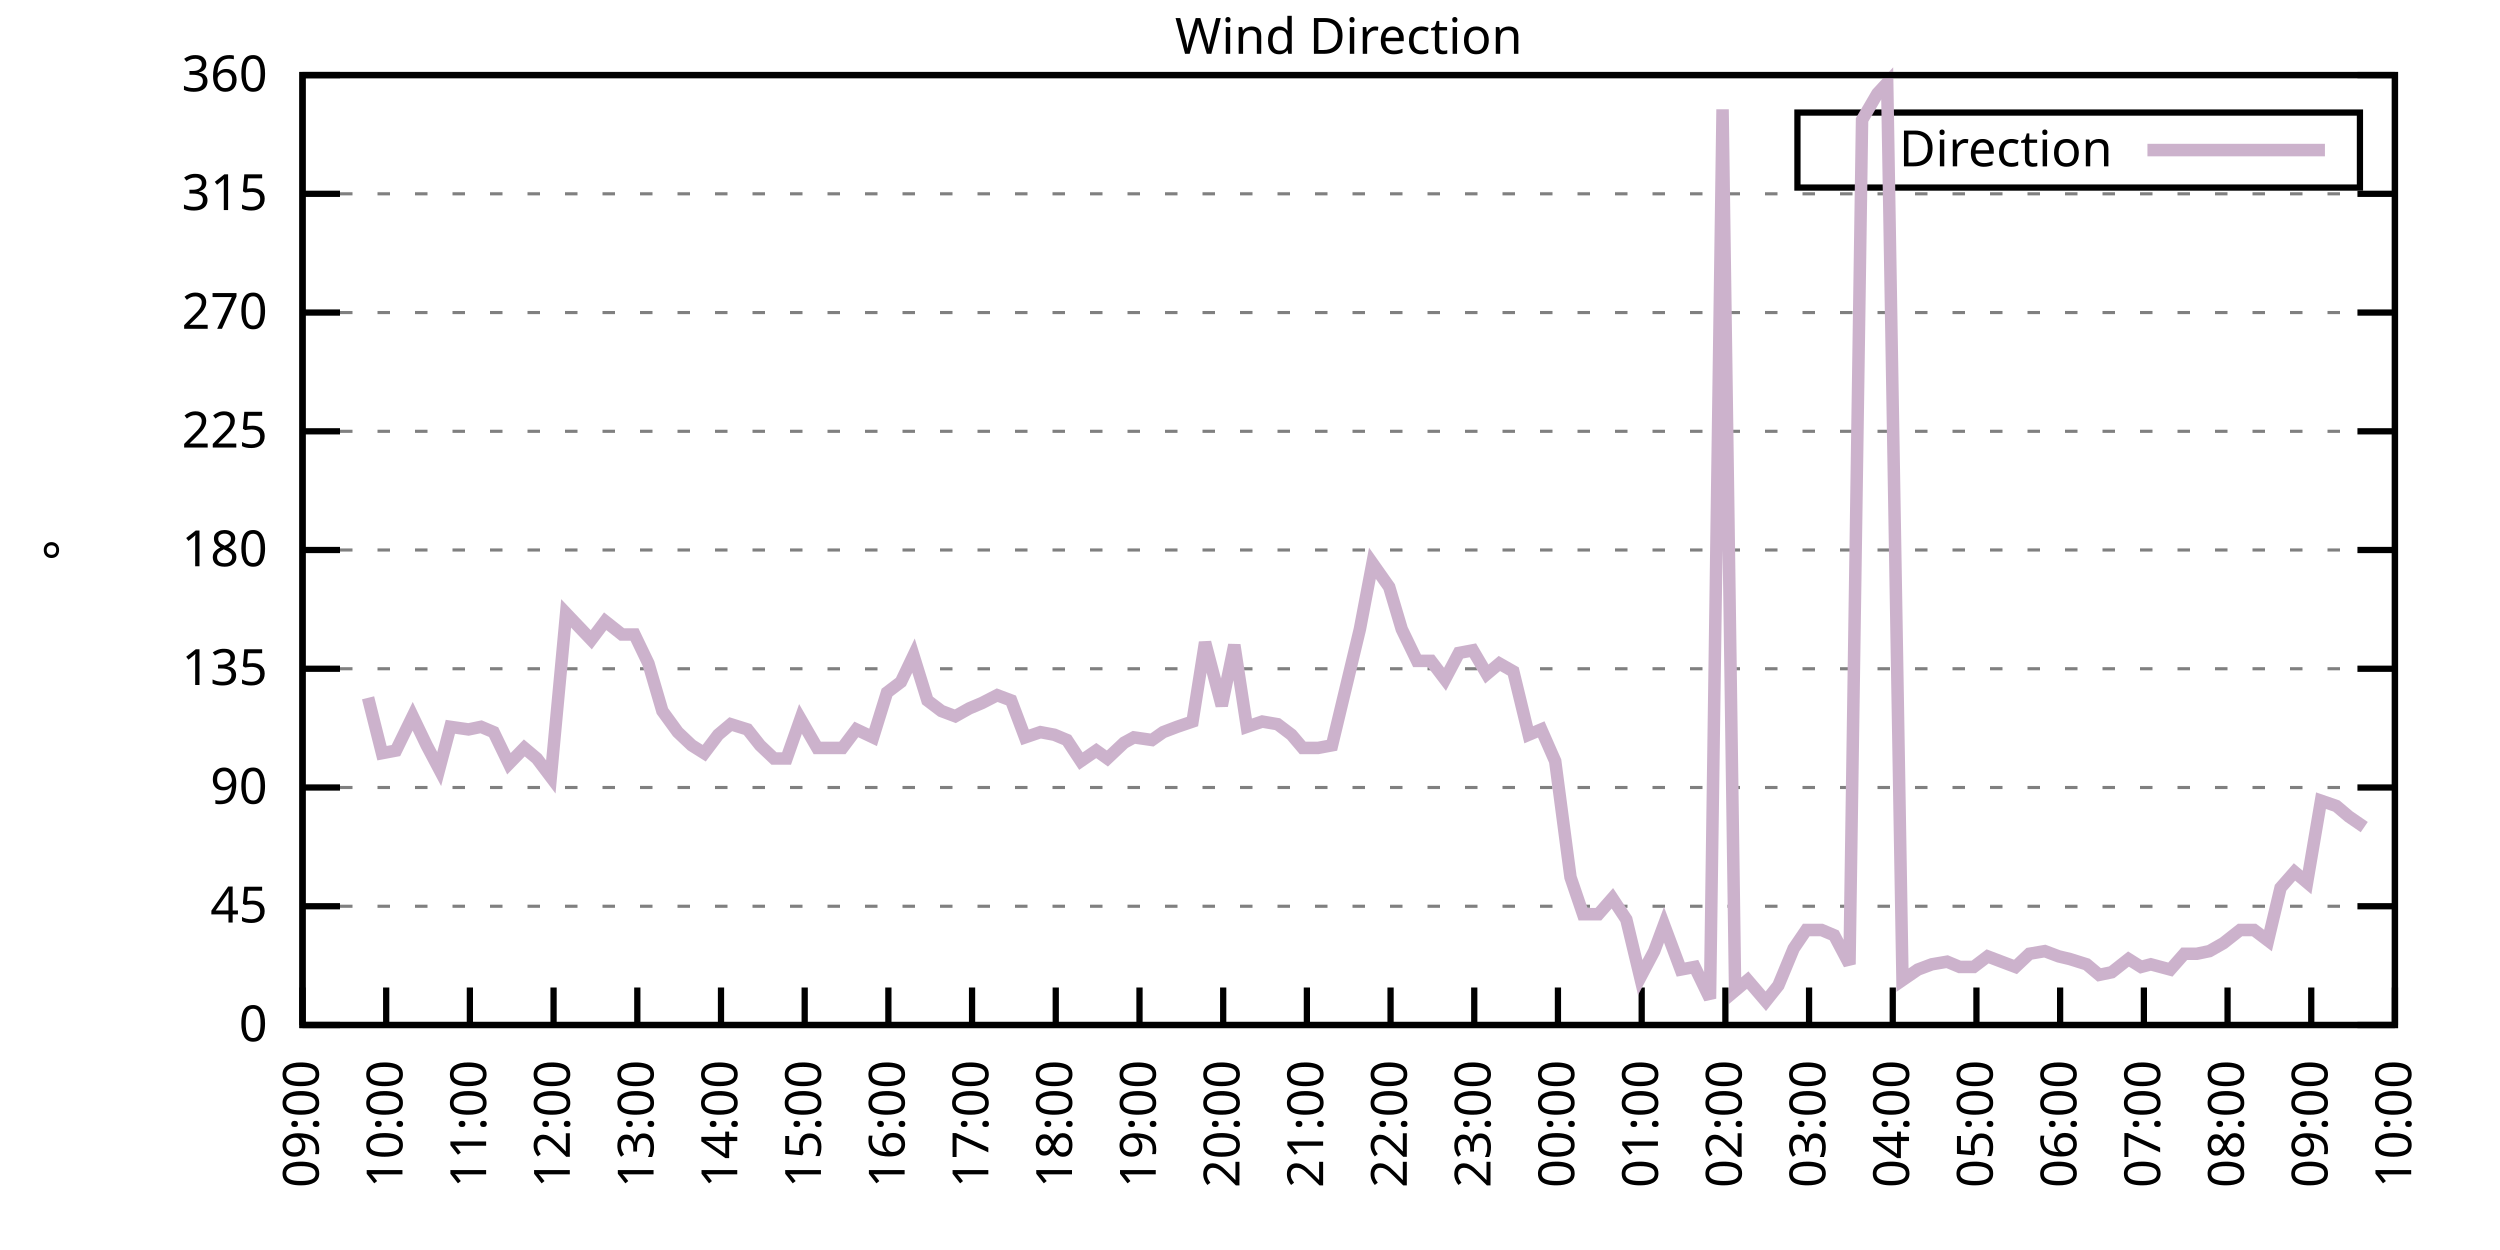
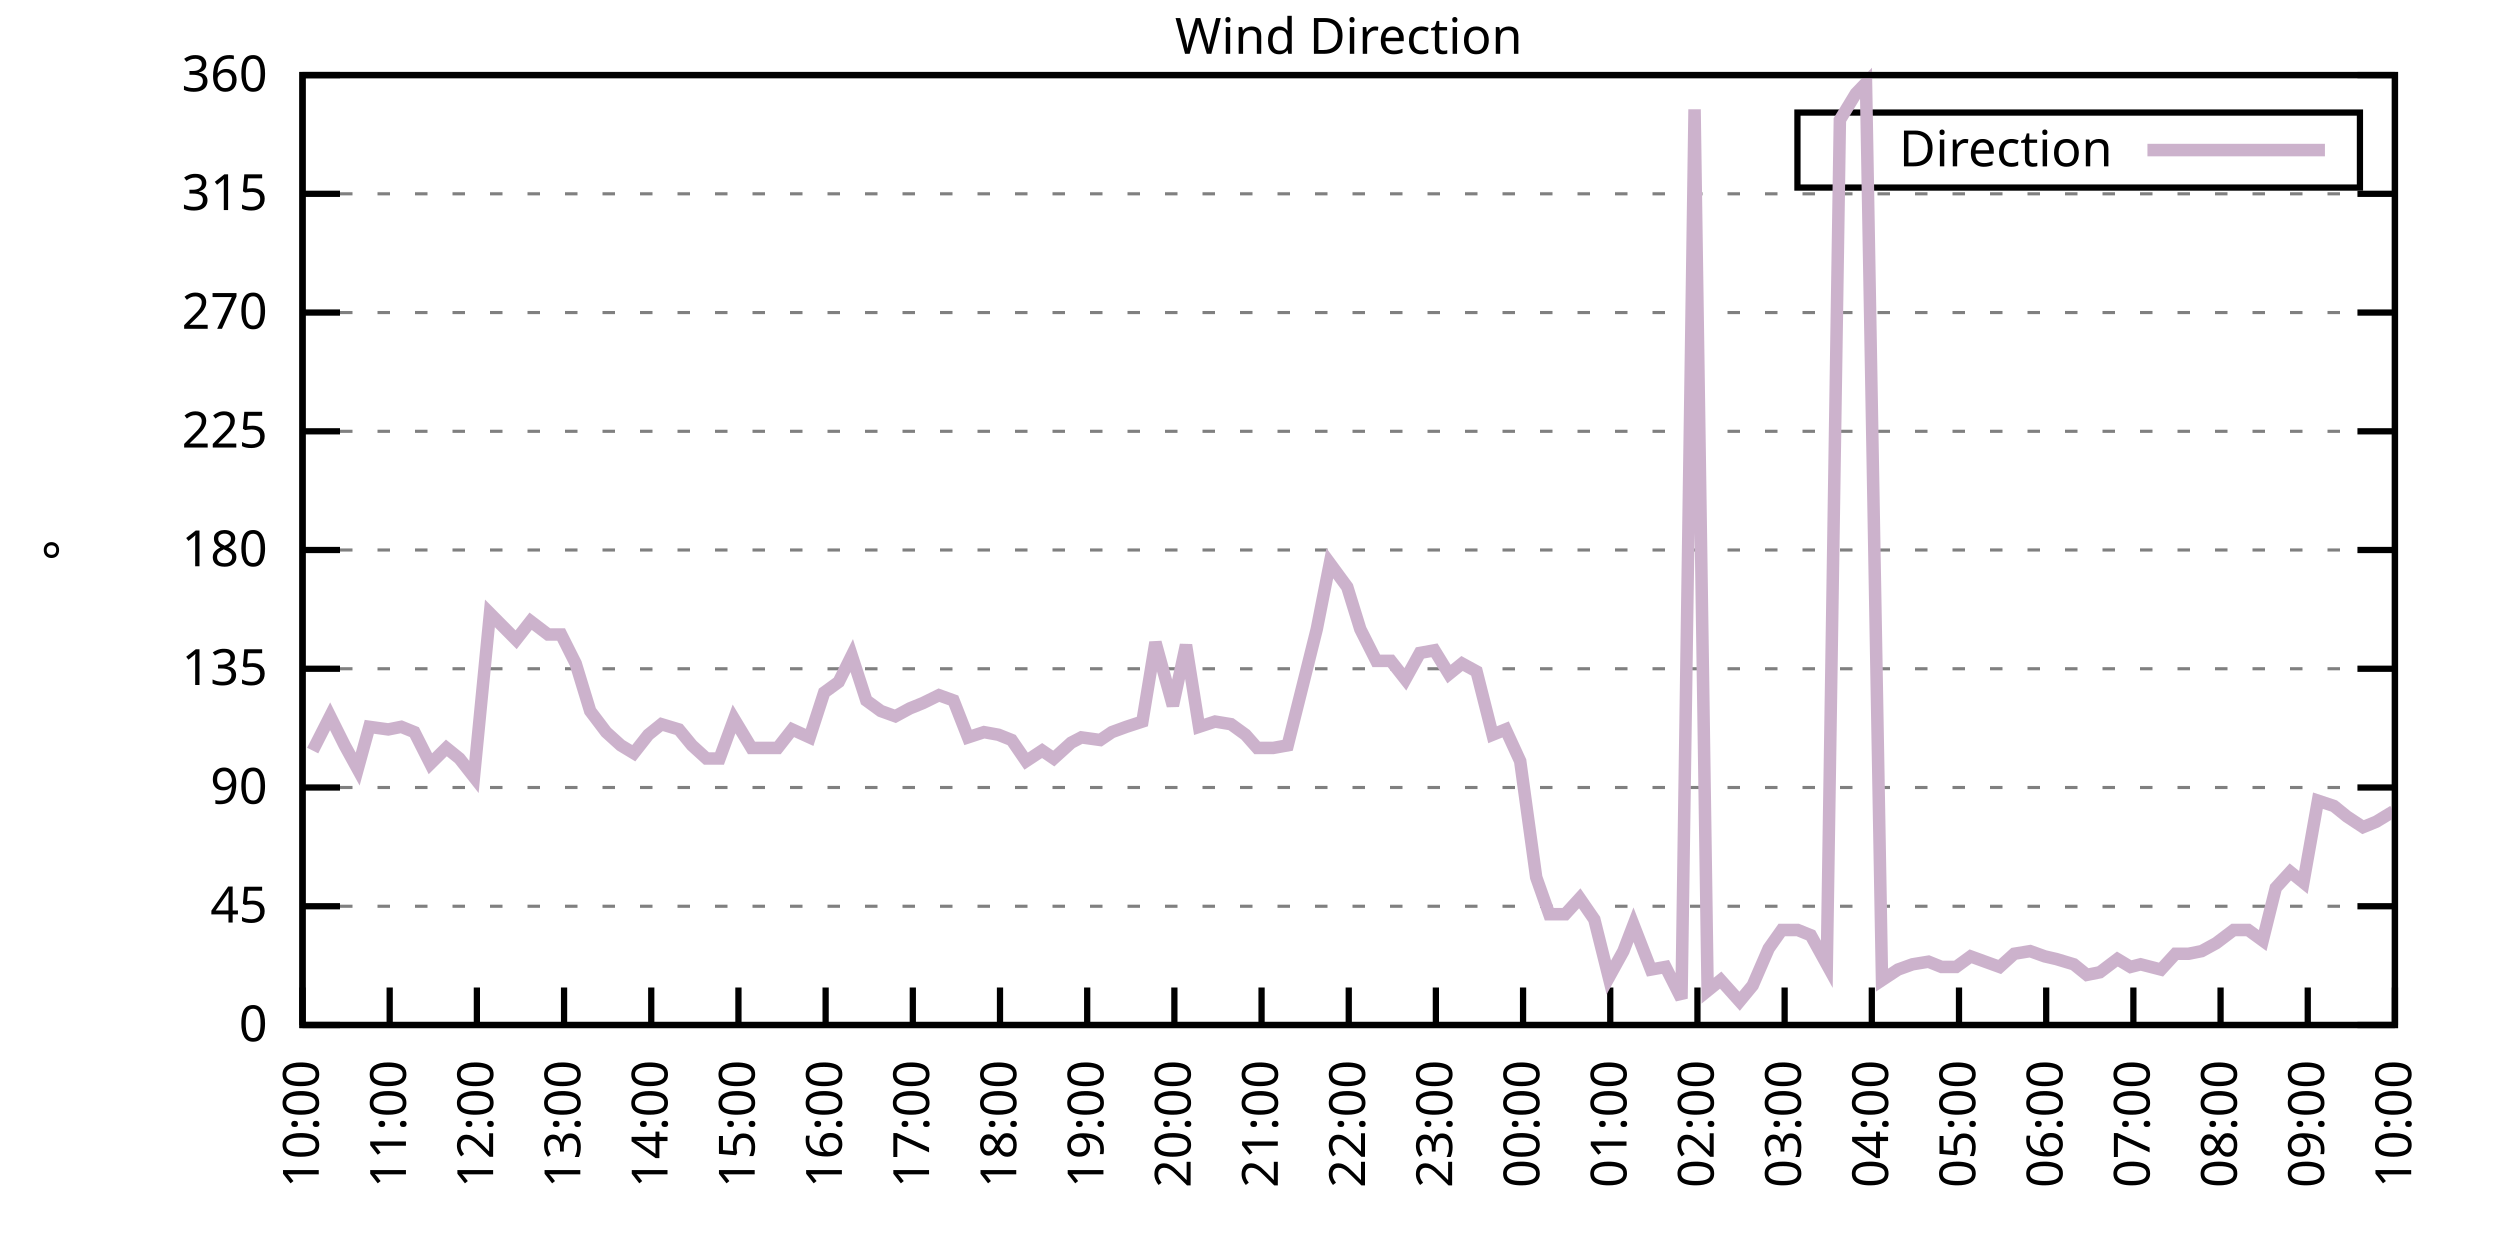
<svg xmlns="http://www.w3.org/2000/svg" xmlns:xlink="http://www.w3.org/1999/xlink" width="400" height="200" viewBox="0 0 400 200">
  <g id="gnuplot_canvas">
    <rect x="0" y="0" width="400" height="200" fill="none" />
    <defs>
      <circle id="gpDot" r="0.5" stroke-width="0.5" stroke="currentColor" />
      <path id="gpPt0" stroke-width="0.333" stroke="currentColor" d="M-1,0 h2 M0,-1 v2" />
      <path id="gpPt1" stroke-width="0.333" stroke="currentColor" d="M-1,-1 L1,1 M1,-1 L-1,1" />
      <path id="gpPt2" stroke-width="0.333" stroke="currentColor" d="M-1,0 L1,0 M0,-1 L0,1 M-1,-1 L1,1 M-1,1 L1,-1" />
      <rect id="gpPt3" stroke-width="0.333" stroke="currentColor" x="-1" y="-1" width="2" height="2" />
      <rect id="gpPt4" stroke-width="0.333" stroke="currentColor" fill="currentColor" x="-1" y="-1" width="2" height="2" />
      <circle id="gpPt5" stroke-width="0.333" stroke="currentColor" cx="0" cy="0" r="1" />
      <use xlink:href="#gpPt5" id="gpPt6" fill="currentColor" stroke="none" />
      <path id="gpPt7" stroke-width="0.333" stroke="currentColor" d="M0,-1.33 L-1.33,0.67 L1.33,0.67 z" />
      <use xlink:href="#gpPt7" id="gpPt8" fill="currentColor" stroke="none" />
      <use xlink:href="#gpPt7" id="gpPt9" stroke="currentColor" transform="rotate(180)" />
      <use xlink:href="#gpPt9" id="gpPt10" fill="currentColor" stroke="none" />
      <use xlink:href="#gpPt3" id="gpPt11" stroke="currentColor" transform="rotate(45)" />
      <use xlink:href="#gpPt11" id="gpPt12" fill="currentColor" stroke="none" />
      <path id="gpPt13" stroke-width="0.333" stroke="currentColor" d="M0,1.330 L1.265,0.411 L0.782,-1.067 L-0.782,-1.076 L-1.265,0.411 z" />
      <use xlink:href="#gpPt13" id="gpPt14" fill="currentColor" stroke="none" />
      <filter id="textbox" filterUnits="objectBoundingBox" x="0" y="0" height="1" width="1">
        <feFlood flood-color="white" flood-opacity="1" result="bgnd" />
        <feComposite in="SourceGraphic" in2="bgnd" operator="atop" />
      </filter>
      <filter id="greybox" filterUnits="objectBoundingBox" x="0" y="0" height="1" width="1">
        <feFlood flood-color="lightgrey" flood-opacity="1" result="grey" />
        <feComposite in="SourceGraphic" in2="grey" operator="atop" />
      </filter>
    </defs>
    <g fill="none" color="white" stroke="currentColor" stroke-width="1.00" stroke-linecap="butt" stroke-linejoin="miter">
</g>
    <g fill="none" color="black" stroke="currentColor" stroke-width="1.00" stroke-linecap="butt" stroke-linejoin="miter">
      <g stroke="none" shape-rendering="crispEdges">
        <polygon fill="rgb(255, 255, 255)" points="48.40,164.00 383.18,164.00 383.18,12.02 48.40,12.02 " />
      </g>
    </g>
    <g fill="none" color="black" stroke="currentColor" stroke-width="1.00" stroke-linecap="butt" stroke-linejoin="miter">
</g>
    <g fill="none" color="black" stroke="black" stroke-width="0.50" stroke-linecap="butt" stroke-linejoin="miter">
</g>
    <g fill="none" color="gray" stroke="currentColor" stroke-width="0.50" stroke-linecap="butt" stroke-linejoin="miter">
      <path stroke="gray" stroke-dasharray="2,4" class="gridline" d="M48.40,164.00 L383.19,164.00  " />
    </g>
    <g fill="none" color="gray" stroke="gray" stroke-width="1.00" stroke-linecap="butt" stroke-linejoin="miter">
</g>
    <g fill="none" color="black" stroke="currentColor" stroke-width="1.00" stroke-linecap="butt" stroke-linejoin="miter">
      <path stroke="black" d="M48.40,164.00 L54.40,164.00 M383.19,164.00 L377.19,164.00  " />
      <g transform="translate(42.80,166.60)" stroke="none" fill="black" font-family="Sans" font-size="8.00" text-anchor="end">
        <text>
          <tspan font-family="Sans"> 0</tspan>
        </text>
      </g>
    </g>
    <g fill="none" color="black" stroke="currentColor" stroke-width="1.00" stroke-linecap="butt" stroke-linejoin="miter">
</g>
    <g fill="none" color="black" stroke="black" stroke-width="0.50" stroke-linecap="butt" stroke-linejoin="miter">
</g>
    <g fill="none" color="gray" stroke="currentColor" stroke-width="0.50" stroke-linecap="butt" stroke-linejoin="miter">
      <path stroke="gray" stroke-dasharray="2,4" class="gridline" d="M48.40,145.00 L383.19,145.00  " />
    </g>
    <g fill="none" color="gray" stroke="gray" stroke-width="1.00" stroke-linecap="butt" stroke-linejoin="miter">
</g>
    <g fill="none" color="black" stroke="currentColor" stroke-width="1.00" stroke-linecap="butt" stroke-linejoin="miter">
      <path stroke="black" d="M48.40,145.00 L54.40,145.00 M383.19,145.00 L377.19,145.00  " />
      <g transform="translate(42.80,147.60)" stroke="none" fill="black" font-family="Sans" font-size="8.00" text-anchor="end">
        <text>
          <tspan font-family="Sans"> 45</tspan>
        </text>
      </g>
    </g>
    <g fill="none" color="black" stroke="currentColor" stroke-width="1.00" stroke-linecap="butt" stroke-linejoin="miter">
</g>
    <g fill="none" color="black" stroke="black" stroke-width="0.50" stroke-linecap="butt" stroke-linejoin="miter">
</g>
    <g fill="none" color="gray" stroke="currentColor" stroke-width="0.50" stroke-linecap="butt" stroke-linejoin="miter">
      <path stroke="gray" stroke-dasharray="2,4" class="gridline" d="M48.40,126.00 L383.19,126.00  " />
    </g>
    <g fill="none" color="gray" stroke="gray" stroke-width="1.00" stroke-linecap="butt" stroke-linejoin="miter">
</g>
    <g fill="none" color="black" stroke="currentColor" stroke-width="1.00" stroke-linecap="butt" stroke-linejoin="miter">
      <path stroke="black" d="M48.40,126.00 L54.40,126.00 M383.19,126.00 L377.19,126.00  " />
      <g transform="translate(42.80,128.60)" stroke="none" fill="black" font-family="Sans" font-size="8.00" text-anchor="end">
        <text>
          <tspan font-family="Sans"> 90</tspan>
        </text>
      </g>
    </g>
    <g fill="none" color="black" stroke="currentColor" stroke-width="1.00" stroke-linecap="butt" stroke-linejoin="miter">
</g>
    <g fill="none" color="black" stroke="black" stroke-width="0.50" stroke-linecap="butt" stroke-linejoin="miter">
</g>
    <g fill="none" color="gray" stroke="currentColor" stroke-width="0.50" stroke-linecap="butt" stroke-linejoin="miter">
      <path stroke="gray" stroke-dasharray="2,4" class="gridline" d="M48.40,107.00 L383.19,107.00  " />
    </g>
    <g fill="none" color="gray" stroke="gray" stroke-width="1.00" stroke-linecap="butt" stroke-linejoin="miter">
</g>
    <g fill="none" color="black" stroke="currentColor" stroke-width="1.00" stroke-linecap="butt" stroke-linejoin="miter">
      <path stroke="black" d="M48.40,107.00 L54.40,107.00 M383.19,107.00 L377.19,107.00  " />
      <g transform="translate(42.80,109.60)" stroke="none" fill="black" font-family="Sans" font-size="8.00" text-anchor="end">
        <text>
          <tspan font-family="Sans"> 135</tspan>
        </text>
      </g>
    </g>
    <g fill="none" color="black" stroke="currentColor" stroke-width="1.00" stroke-linecap="butt" stroke-linejoin="miter">
</g>
    <g fill="none" color="black" stroke="black" stroke-width="0.50" stroke-linecap="butt" stroke-linejoin="miter">
</g>
    <g fill="none" color="gray" stroke="currentColor" stroke-width="0.50" stroke-linecap="butt" stroke-linejoin="miter">
      <path stroke="gray" stroke-dasharray="2,4" class="gridline" d="M48.40,88.00 L383.19,88.00  " />
    </g>
    <g fill="none" color="gray" stroke="gray" stroke-width="1.00" stroke-linecap="butt" stroke-linejoin="miter">
</g>
    <g fill="none" color="black" stroke="currentColor" stroke-width="1.00" stroke-linecap="butt" stroke-linejoin="miter">
      <path stroke="black" d="M48.40,88.00 L54.40,88.00 M383.19,88.00 L377.19,88.00  " />
      <g transform="translate(42.80,90.60)" stroke="none" fill="black" font-family="Sans" font-size="8.00" text-anchor="end">
        <text>
          <tspan font-family="Sans"> 180</tspan>
        </text>
      </g>
    </g>
    <g fill="none" color="black" stroke="currentColor" stroke-width="1.00" stroke-linecap="butt" stroke-linejoin="miter">
</g>
    <g fill="none" color="black" stroke="black" stroke-width="0.50" stroke-linecap="butt" stroke-linejoin="miter">
</g>
    <g fill="none" color="gray" stroke="currentColor" stroke-width="0.50" stroke-linecap="butt" stroke-linejoin="miter">
      <path stroke="gray" stroke-dasharray="2,4" class="gridline" d="M48.40,69.01 L383.19,69.01  " />
    </g>
    <g fill="none" color="gray" stroke="gray" stroke-width="1.00" stroke-linecap="butt" stroke-linejoin="miter">
</g>
    <g fill="none" color="black" stroke="currentColor" stroke-width="1.00" stroke-linecap="butt" stroke-linejoin="miter">
      <path stroke="black" d="M48.40,69.01 L54.40,69.01 M383.19,69.01 L377.19,69.01  " />
      <g transform="translate(42.80,71.61)" stroke="none" fill="black" font-family="Sans" font-size="8.00" text-anchor="end">
        <text>
          <tspan font-family="Sans"> 225</tspan>
        </text>
      </g>
    </g>
    <g fill="none" color="black" stroke="currentColor" stroke-width="1.00" stroke-linecap="butt" stroke-linejoin="miter">
</g>
    <g fill="none" color="black" stroke="black" stroke-width="0.50" stroke-linecap="butt" stroke-linejoin="miter">
</g>
    <g fill="none" color="gray" stroke="currentColor" stroke-width="0.50" stroke-linecap="butt" stroke-linejoin="miter">
      <path stroke="gray" stroke-dasharray="2,4" class="gridline" d="M48.40,50.01 L383.19,50.01  " />
    </g>
    <g fill="none" color="gray" stroke="gray" stroke-width="1.00" stroke-linecap="butt" stroke-linejoin="miter">
</g>
    <g fill="none" color="black" stroke="currentColor" stroke-width="1.00" stroke-linecap="butt" stroke-linejoin="miter">
      <path stroke="black" d="M48.40,50.01 L54.40,50.01 M383.19,50.01 L377.19,50.01  " />
      <g transform="translate(42.80,52.61)" stroke="none" fill="black" font-family="Sans" font-size="8.00" text-anchor="end">
        <text>
          <tspan font-family="Sans"> 270</tspan>
        </text>
      </g>
    </g>
    <g fill="none" color="black" stroke="currentColor" stroke-width="1.00" stroke-linecap="butt" stroke-linejoin="miter">
</g>
    <g fill="none" color="black" stroke="black" stroke-width="0.50" stroke-linecap="butt" stroke-linejoin="miter">
</g>
    <g fill="none" color="gray" stroke="currentColor" stroke-width="0.50" stroke-linecap="butt" stroke-linejoin="miter">
      <path stroke="gray" stroke-dasharray="2,4" class="gridline" d="M48.40,31.01 L383.19,31.01  " />
    </g>
    <g fill="none" color="gray" stroke="gray" stroke-width="1.00" stroke-linecap="butt" stroke-linejoin="miter">
</g>
    <g fill="none" color="black" stroke="currentColor" stroke-width="1.00" stroke-linecap="butt" stroke-linejoin="miter">
      <path stroke="black" d="M48.40,31.01 L54.40,31.01 M383.19,31.01 L377.19,31.01  " />
      <g transform="translate(42.80,33.61)" stroke="none" fill="black" font-family="Sans" font-size="8.00" text-anchor="end">
        <text>
          <tspan font-family="Sans"> 315</tspan>
        </text>
      </g>
    </g>
    <g fill="none" color="black" stroke="currentColor" stroke-width="1.00" stroke-linecap="butt" stroke-linejoin="miter">
</g>
    <g fill="none" color="black" stroke="black" stroke-width="0.50" stroke-linecap="butt" stroke-linejoin="miter">
</g>
    <g fill="none" color="gray" stroke="currentColor" stroke-width="0.50" stroke-linecap="butt" stroke-linejoin="miter">
      <path stroke="gray" stroke-dasharray="2,4" class="gridline" d="M48.40,12.01 L383.19,12.01  " />
    </g>
    <g fill="none" color="gray" stroke="gray" stroke-width="1.00" stroke-linecap="butt" stroke-linejoin="miter">
</g>
    <g fill="none" color="black" stroke="currentColor" stroke-width="1.00" stroke-linecap="butt" stroke-linejoin="miter">
      <path stroke="black" d="M48.40,12.01 L54.40,12.01 M383.19,12.01 L377.19,12.01  " />
      <g transform="translate(42.80,14.61)" stroke="none" fill="black" font-family="Sans" font-size="8.00" text-anchor="end">
        <text>
          <tspan font-family="Sans"> 360</tspan>
        </text>
      </g>
    </g>
    <g fill="none" color="black" stroke="currentColor" stroke-width="1.00" stroke-linecap="butt" stroke-linejoin="miter">
      <path stroke="black" d="M48.40,164.00 L48.40,158.00  " />
      <g transform="translate(51.00,169.60) rotate(270.00)" stroke="none" fill="black" font-family="Sans" font-size="8.00" text-anchor="end">
        <text>
-           <tspan font-family="Sans">09:00</tspan>
-         </text>
-       </g>
-     </g>
-     <g fill="none" color="black" stroke="currentColor" stroke-width="1.00" stroke-linecap="butt" stroke-linejoin="miter">
-       <path stroke="black" d="M61.79,164.00 L61.79,158.00  " />
-       <g transform="translate(64.39,169.60) rotate(270.00)" stroke="none" fill="black" font-family="Sans" font-size="8.00" text-anchor="end">
-         <text>
          <tspan font-family="Sans">10:00</tspan>
        </text>
      </g>
    </g>
    <g fill="none" color="black" stroke="currentColor" stroke-width="1.00" stroke-linecap="butt" stroke-linejoin="miter">
-       <path stroke="black" d="M75.18,164.00 L75.18,158.00  " />
-       <g transform="translate(77.78,169.60) rotate(270.00)" stroke="none" fill="black" font-family="Sans" font-size="8.00" text-anchor="end">
+       <path stroke="black" d="M62.35,164.00 L62.35,158.00  " />
+       <g transform="translate(64.95,169.60) rotate(270.00)" stroke="none" fill="black" font-family="Sans" font-size="8.00" text-anchor="end">
        <text>
          <tspan font-family="Sans">11:00</tspan>
        </text>
      </g>
    </g>
    <g fill="none" color="black" stroke="currentColor" stroke-width="1.00" stroke-linecap="butt" stroke-linejoin="miter">
-       <path stroke="black" d="M88.57,164.00 L88.57,158.00  " />
-       <g transform="translate(91.17,169.60) rotate(270.00)" stroke="none" fill="black" font-family="Sans" font-size="8.00" text-anchor="end">
+       <path stroke="black" d="M76.30,164.00 L76.30,158.00  " />
+       <g transform="translate(78.90,169.60) rotate(270.00)" stroke="none" fill="black" font-family="Sans" font-size="8.00" text-anchor="end">
        <text>
          <tspan font-family="Sans">12:00</tspan>
        </text>
      </g>
    </g>
    <g fill="none" color="black" stroke="currentColor" stroke-width="1.00" stroke-linecap="butt" stroke-linejoin="miter">
-       <path stroke="black" d="M101.97,164.00 L101.97,158.00  " />
-       <g transform="translate(104.57,169.60) rotate(270.00)" stroke="none" fill="black" font-family="Sans" font-size="8.00" text-anchor="end">
+       <path stroke="black" d="M90.25,164.00 L90.25,158.00  " />
+       <g transform="translate(92.85,169.60) rotate(270.00)" stroke="none" fill="black" font-family="Sans" font-size="8.00" text-anchor="end">
        <text>
          <tspan font-family="Sans">13:00</tspan>
        </text>
      </g>
    </g>
    <g fill="none" color="black" stroke="currentColor" stroke-width="1.00" stroke-linecap="butt" stroke-linejoin="miter">
-       <path stroke="black" d="M115.36,164.00 L115.36,158.00  " />
-       <g transform="translate(117.96,169.60) rotate(270.00)" stroke="none" fill="black" font-family="Sans" font-size="8.00" text-anchor="end">
+       <path stroke="black" d="M104.20,164.00 L104.20,158.00  " />
+       <g transform="translate(106.80,169.60) rotate(270.00)" stroke="none" fill="black" font-family="Sans" font-size="8.00" text-anchor="end">
        <text>
          <tspan font-family="Sans">14:00</tspan>
        </text>
      </g>
    </g>
    <g fill="none" color="black" stroke="currentColor" stroke-width="1.00" stroke-linecap="butt" stroke-linejoin="miter">
-       <path stroke="black" d="M128.75,164.00 L128.75,158.00  " />
-       <g transform="translate(131.35,169.60) rotate(270.00)" stroke="none" fill="black" font-family="Sans" font-size="8.00" text-anchor="end">
+       <path stroke="black" d="M118.15,164.00 L118.15,158.00  " />
+       <g transform="translate(120.75,169.60) rotate(270.00)" stroke="none" fill="black" font-family="Sans" font-size="8.00" text-anchor="end">
        <text>
          <tspan font-family="Sans">15:00</tspan>
        </text>
      </g>
    </g>
    <g fill="none" color="black" stroke="currentColor" stroke-width="1.00" stroke-linecap="butt" stroke-linejoin="miter">
-       <path stroke="black" d="M142.14,164.00 L142.14,158.00  " />
-       <g transform="translate(144.74,169.60) rotate(270.00)" stroke="none" fill="black" font-family="Sans" font-size="8.00" text-anchor="end">
+       <path stroke="black" d="M132.10,164.00 L132.10,158.00  " />
+       <g transform="translate(134.70,169.60) rotate(270.00)" stroke="none" fill="black" font-family="Sans" font-size="8.00" text-anchor="end">
        <text>
          <tspan font-family="Sans">16:00</tspan>
        </text>
      </g>
    </g>
    <g fill="none" color="black" stroke="currentColor" stroke-width="1.00" stroke-linecap="butt" stroke-linejoin="miter">
-       <path stroke="black" d="M155.53,164.00 L155.53,158.00  " />
-       <g transform="translate(158.13,169.60) rotate(270.00)" stroke="none" fill="black" font-family="Sans" font-size="8.00" text-anchor="end">
+       <path stroke="black" d="M146.05,164.00 L146.05,158.00  " />
+       <g transform="translate(148.65,169.60) rotate(270.00)" stroke="none" fill="black" font-family="Sans" font-size="8.00" text-anchor="end">
        <text>
          <tspan font-family="Sans">17:00</tspan>
        </text>
      </g>
    </g>
    <g fill="none" color="black" stroke="currentColor" stroke-width="1.00" stroke-linecap="butt" stroke-linejoin="miter">
-       <path stroke="black" d="M168.92,164.00 L168.92,158.00  " />
-       <g transform="translate(171.52,169.60) rotate(270.00)" stroke="none" fill="black" font-family="Sans" font-size="8.00" text-anchor="end">
+       <path stroke="black" d="M160.00,164.00 L160.00,158.00  " />
+       <g transform="translate(162.60,169.60) rotate(270.00)" stroke="none" fill="black" font-family="Sans" font-size="8.00" text-anchor="end">
        <text>
          <tspan font-family="Sans">18:00</tspan>
        </text>
      </g>
    </g>
    <g fill="none" color="black" stroke="currentColor" stroke-width="1.00" stroke-linecap="butt" stroke-linejoin="miter">
-       <path stroke="black" d="M182.32,164.00 L182.32,158.00  " />
-       <g transform="translate(184.92,169.60) rotate(270.00)" stroke="none" fill="black" font-family="Sans" font-size="8.00" text-anchor="end">
+       <path stroke="black" d="M173.95,164.00 L173.95,158.00  " />
+       <g transform="translate(176.55,169.60) rotate(270.00)" stroke="none" fill="black" font-family="Sans" font-size="8.00" text-anchor="end">
        <text>
          <tspan font-family="Sans">19:00</tspan>
        </text>
      </g>
    </g>
    <g fill="none" color="black" stroke="currentColor" stroke-width="1.00" stroke-linecap="butt" stroke-linejoin="miter">
-       <path stroke="black" d="M195.71,164.00 L195.71,158.00  " />
-       <g transform="translate(198.31,169.60) rotate(270.00)" stroke="none" fill="black" font-family="Sans" font-size="8.00" text-anchor="end">
+       <path stroke="black" d="M187.90,164.00 L187.90,158.00  " />
+       <g transform="translate(190.50,169.60) rotate(270.00)" stroke="none" fill="black" font-family="Sans" font-size="8.00" text-anchor="end">
        <text>
          <tspan font-family="Sans">20:00</tspan>
        </text>
      </g>
    </g>
    <g fill="none" color="black" stroke="currentColor" stroke-width="1.00" stroke-linecap="butt" stroke-linejoin="miter">
-       <path stroke="black" d="M209.10,164.00 L209.10,158.00  " />
-       <g transform="translate(211.70,169.60) rotate(270.00)" stroke="none" fill="black" font-family="Sans" font-size="8.00" text-anchor="end">
+       <path stroke="black" d="M201.85,164.00 L201.85,158.00  " />
+       <g transform="translate(204.45,169.60) rotate(270.00)" stroke="none" fill="black" font-family="Sans" font-size="8.00" text-anchor="end">
        <text>
          <tspan font-family="Sans">21:00</tspan>
        </text>
      </g>
    </g>
    <g fill="none" color="black" stroke="currentColor" stroke-width="1.00" stroke-linecap="butt" stroke-linejoin="miter">
-       <path stroke="black" d="M222.49,164.00 L222.49,158.00  " />
-       <g transform="translate(225.09,169.60) rotate(270.00)" stroke="none" fill="black" font-family="Sans" font-size="8.00" text-anchor="end">
+       <path stroke="black" d="M215.80,164.00 L215.80,158.00  " />
+       <g transform="translate(218.40,169.60) rotate(270.00)" stroke="none" fill="black" font-family="Sans" font-size="8.00" text-anchor="end">
        <text>
          <tspan font-family="Sans">22:00</tspan>
        </text>
      </g>
    </g>
    <g fill="none" color="black" stroke="currentColor" stroke-width="1.00" stroke-linecap="butt" stroke-linejoin="miter">
-       <path stroke="black" d="M235.88,164.00 L235.88,158.00  " />
-       <g transform="translate(238.48,169.60) rotate(270.00)" stroke="none" fill="black" font-family="Sans" font-size="8.00" text-anchor="end">
+       <path stroke="black" d="M229.74,164.00 L229.74,158.00  " />
+       <g transform="translate(232.34,169.60) rotate(270.00)" stroke="none" fill="black" font-family="Sans" font-size="8.00" text-anchor="end">
        <text>
          <tspan font-family="Sans">23:00</tspan>
        </text>
      </g>
    </g>
    <g fill="none" color="black" stroke="currentColor" stroke-width="1.00" stroke-linecap="butt" stroke-linejoin="miter">
-       <path stroke="black" d="M249.27,164.00 L249.27,158.00  " />
-       <g transform="translate(251.87,169.60) rotate(270.00)" stroke="none" fill="black" font-family="Sans" font-size="8.00" text-anchor="end">
+       <path stroke="black" d="M243.69,164.00 L243.69,158.00  " />
+       <g transform="translate(246.29,169.60) rotate(270.00)" stroke="none" fill="black" font-family="Sans" font-size="8.00" text-anchor="end">
        <text>
          <tspan font-family="Sans">00:00</tspan>
        </text>
      </g>
    </g>
    <g fill="none" color="black" stroke="currentColor" stroke-width="1.00" stroke-linecap="butt" stroke-linejoin="miter">
-       <path stroke="black" d="M262.67,164.00 L262.67,158.00  " />
-       <g transform="translate(265.27,169.60) rotate(270.00)" stroke="none" fill="black" font-family="Sans" font-size="8.00" text-anchor="end">
+       <path stroke="black" d="M257.64,164.00 L257.64,158.00  " />
+       <g transform="translate(260.24,169.60) rotate(270.00)" stroke="none" fill="black" font-family="Sans" font-size="8.00" text-anchor="end">
        <text>
          <tspan font-family="Sans">01:00</tspan>
        </text>
      </g>
    </g>
    <g fill="none" color="black" stroke="currentColor" stroke-width="1.00" stroke-linecap="butt" stroke-linejoin="miter">
-       <path stroke="black" d="M276.06,164.00 L276.06,158.00  " />
-       <g transform="translate(278.66,169.60) rotate(270.00)" stroke="none" fill="black" font-family="Sans" font-size="8.00" text-anchor="end">
+       <path stroke="black" d="M271.59,164.00 L271.59,158.00  " />
+       <g transform="translate(274.19,169.60) rotate(270.00)" stroke="none" fill="black" font-family="Sans" font-size="8.00" text-anchor="end">
        <text>
          <tspan font-family="Sans">02:00</tspan>
        </text>
      </g>
    </g>
    <g fill="none" color="black" stroke="currentColor" stroke-width="1.00" stroke-linecap="butt" stroke-linejoin="miter">
-       <path stroke="black" d="M289.45,164.00 L289.45,158.00  " />
-       <g transform="translate(292.05,169.60) rotate(270.00)" stroke="none" fill="black" font-family="Sans" font-size="8.00" text-anchor="end">
+       <path stroke="black" d="M285.54,164.00 L285.54,158.00  " />
+       <g transform="translate(288.14,169.60) rotate(270.00)" stroke="none" fill="black" font-family="Sans" font-size="8.00" text-anchor="end">
        <text>
          <tspan font-family="Sans">03:00</tspan>
        </text>
      </g>
    </g>
    <g fill="none" color="black" stroke="currentColor" stroke-width="1.00" stroke-linecap="butt" stroke-linejoin="miter">
-       <path stroke="black" d="M302.84,164.00 L302.84,158.00  " />
-       <g transform="translate(305.44,169.60) rotate(270.00)" stroke="none" fill="black" font-family="Sans" font-size="8.00" text-anchor="end">
+       <path stroke="black" d="M299.49,164.00 L299.49,158.00  " />
+       <g transform="translate(302.09,169.60) rotate(270.00)" stroke="none" fill="black" font-family="Sans" font-size="8.00" text-anchor="end">
        <text>
          <tspan font-family="Sans">04:00</tspan>
        </text>
      </g>
    </g>
    <g fill="none" color="black" stroke="currentColor" stroke-width="1.00" stroke-linecap="butt" stroke-linejoin="miter">
-       <path stroke="black" d="M316.23,164.00 L316.23,158.00  " />
-       <g transform="translate(318.83,169.60) rotate(270.00)" stroke="none" fill="black" font-family="Sans" font-size="8.00" text-anchor="end">
+       <path stroke="black" d="M313.44,164.00 L313.44,158.00  " />
+       <g transform="translate(316.04,169.60) rotate(270.00)" stroke="none" fill="black" font-family="Sans" font-size="8.00" text-anchor="end">
        <text>
          <tspan font-family="Sans">05:00</tspan>
        </text>
      </g>
    </g>
    <g fill="none" color="black" stroke="currentColor" stroke-width="1.00" stroke-linecap="butt" stroke-linejoin="miter">
-       <path stroke="black" d="M329.62,164.00 L329.62,158.00  " />
-       <g transform="translate(332.22,169.60) rotate(270.00)" stroke="none" fill="black" font-family="Sans" font-size="8.00" text-anchor="end">
+       <path stroke="black" d="M327.39,164.00 L327.39,158.00  " />
+       <g transform="translate(329.99,169.60) rotate(270.00)" stroke="none" fill="black" font-family="Sans" font-size="8.00" text-anchor="end">
        <text>
          <tspan font-family="Sans">06:00</tspan>
        </text>
      </g>
    </g>
    <g fill="none" color="black" stroke="currentColor" stroke-width="1.00" stroke-linecap="butt" stroke-linejoin="miter">
-       <path stroke="black" d="M343.02,164.00 L343.02,158.00  " />
-       <g transform="translate(345.62,169.60) rotate(270.00)" stroke="none" fill="black" font-family="Sans" font-size="8.00" text-anchor="end">
+       <path stroke="black" d="M341.34,164.00 L341.34,158.00  " />
+       <g transform="translate(343.94,169.60) rotate(270.00)" stroke="none" fill="black" font-family="Sans" font-size="8.00" text-anchor="end">
        <text>
          <tspan font-family="Sans">07:00</tspan>
        </text>
      </g>
    </g>
    <g fill="none" color="black" stroke="currentColor" stroke-width="1.00" stroke-linecap="butt" stroke-linejoin="miter">
-       <path stroke="black" d="M356.41,164.00 L356.41,158.00  " />
-       <g transform="translate(359.01,169.60) rotate(270.00)" stroke="none" fill="black" font-family="Sans" font-size="8.00" text-anchor="end">
+       <path stroke="black" d="M355.29,164.00 L355.29,158.00  " />
+       <g transform="translate(357.89,169.60) rotate(270.00)" stroke="none" fill="black" font-family="Sans" font-size="8.00" text-anchor="end">
        <text>
          <tspan font-family="Sans">08:00</tspan>
        </text>
      </g>
    </g>
    <g fill="none" color="black" stroke="currentColor" stroke-width="1.00" stroke-linecap="butt" stroke-linejoin="miter">
-       <path stroke="black" d="M369.80,164.00 L369.80,158.00  " />
-       <g transform="translate(372.40,169.60) rotate(270.00)" stroke="none" fill="black" font-family="Sans" font-size="8.00" text-anchor="end">
+       <path stroke="black" d="M369.24,164.00 L369.24,158.00  " />
+       <g transform="translate(371.84,169.60) rotate(270.00)" stroke="none" fill="black" font-family="Sans" font-size="8.00" text-anchor="end">
        <text>
          <tspan font-family="Sans">09:00</tspan>
        </text>
      </g>
    </g>
    <g fill="none" color="black" stroke="currentColor" stroke-width="1.00" stroke-linecap="butt" stroke-linejoin="miter">
      <path stroke="black" d="M383.19,164.00 L383.19,158.00  " />
      <g transform="translate(385.79,169.60) rotate(270.00)" stroke="none" fill="black" font-family="Sans" font-size="8.00" text-anchor="end">
        <text>
          <tspan font-family="Sans">10:00</tspan>
        </text>
      </g>
    </g>
    <g fill="none" color="black" stroke="currentColor" stroke-width="1.00" stroke-linecap="butt" stroke-linejoin="miter">
</g>
    <g fill="none" color="black" stroke="currentColor" stroke-width="1.00" stroke-linecap="butt" stroke-linejoin="miter">
      <path stroke="black" d="M48.40,12.01 L48.40,164.00 L383.19,164.00 L383.19,12.01 L48.40,12.01 Z  " />
    </g>
    <g fill="none" color="black" stroke="currentColor" stroke-width="1.00" stroke-linecap="butt" stroke-linejoin="miter">
</g>
    <g fill="none" color="black" stroke="currentColor" stroke-width="1.00" stroke-linecap="butt" stroke-linejoin="miter">
      <path stroke="black" d="M287.59,30.01 L287.59,18.01 L377.59,18.01 L377.59,30.01 L287.59,30.01 Z  " />
    </g>
    <g id="Wind_direction_plot_1">
      <g fill="none" color="white" stroke="black" stroke-width="2.00" stroke-linecap="butt" stroke-linejoin="miter">
</g>
      <g fill="none" color="black" stroke="currentColor" stroke-width="2.00" stroke-linecap="butt" stroke-linejoin="miter">
        <g transform="translate(337.99,26.61)" stroke="none" fill="black" font-family="Sans" font-size="8.00" text-anchor="end">
          <text>
            <tspan font-family="Sans">Direction</tspan>
          </text>
        </g>
      </g>
      <g fill="none" color="black" stroke="currentColor" stroke-width="2.00" stroke-linecap="butt" stroke-linejoin="miter">
-         <path stroke="rgb(204, 178, 204)" d="M343.59,24.01 L371.99,24.01 M58.89,111.65 L61.12,120.51 L63.35,120.09 L66.03,114.60 L68.26,119.25 L70.27,123.05   L72.06,116.29 L74.96,116.71 L76.97,116.29 L78.98,117.14 L81.43,122.20 L83.89,119.67 L85.90,121.36 L88.13,124.31   L90.58,98.14 L94.60,102.36 L96.83,99.40 L99.51,101.52 L101.52,101.52 L103.75,106.16 L105.98,113.76 L108.44,117.14   L110.67,119.25 L112.68,120.51 L114.91,117.56 L116.92,115.87 L119.60,116.71 L121.61,119.25 L123.84,121.36 L125.85,121.36   L128.08,115.03 L130.76,119.67 L132.77,119.67 L134.78,119.67 L137.01,116.71 L139.69,117.98 L141.92,110.80 L144.15,109.11   L146.16,104.89 L148.39,112.07 L150.62,113.76 L152.85,114.60 L155.09,113.34 L157.10,112.49 L159.55,111.23 L161.78,112.07   L164.01,117.98 L166.47,117.14 L168.70,117.56 L170.71,118.40 L172.94,121.78 L175.40,120.09 L177.18,121.36 L179.86,118.83   L181.42,117.98 L184.32,118.40 L186.11,117.14 L188.34,116.29 L190.80,115.45 L192.81,102.78 L195.48,112.91 L197.49,103.20   L199.50,116.29 L201.96,115.45 L204.41,115.87 L206.64,117.56 L208.43,119.67 L210.88,119.67 L213.12,119.25 L215.35,109.96   L217.58,100.67 L219.59,90.12 L222.27,93.92 L224.28,100.67 L226.73,105.74 L228.96,105.74 L231.20,108.69 L233.43,104.47   L235.66,104.05 L237.89,107.85 L239.90,106.16 L242.13,107.43 L244.59,117.56 L246.60,116.71 L248.83,121.78 L251.28,140.36   L253.29,146.27 L255.75,146.27 L257.98,143.73 L260.21,147.11 L262.44,156.40 L264.67,152.18 L266.24,147.96 L268.92,155.13   L271.15,154.71 L273.60,159.78 L275.61,17.50 L277.62,158.51 L279.63,156.82 L282.53,160.20 L284.54,157.67 L286.99,151.76   L289.00,148.80 L291.46,148.80 L293.47,149.65 L295.92,154.29 L297.93,19.19 L300.39,14.97 L301.95,13.28 L304.40,156.82   L306.86,155.13 L309.09,154.29 L311.54,153.87 L313.55,154.71 L315.79,154.71 L318.02,153.02 L320.25,153.87 L322.48,154.71   L324.71,152.60 L327.17,152.18 L329.40,153.02 L331.19,153.45 L333.86,154.29 L335.87,155.98 L337.88,155.56 L340.56,153.45   L342.57,154.71 L344.13,154.29 L347.26,155.13 L349.49,152.60 L351.50,152.60 L353.51,152.18 L355.74,150.91 L358.42,148.80   L360.65,148.80 L362.88,150.49 L364.89,142.05 L367.12,139.51 L369.13,141.20 L371.36,128.11 L373.82,128.96 L375.82,130.65   L378.28,132.34  " />
+         <path stroke="rgb(204, 178, 204)" d="M343.59,24.01 L371.99,24.01 M50.03,120.09 L52.82,114.60 L55.14,119.25 L57.23,123.05 L59.09,116.29 L62.12,116.71   L64.21,116.29 L66.30,117.14 L68.86,122.20 L71.42,119.67 L73.51,121.36 L75.83,124.31 L78.39,98.14 L82.58,102.36   L84.90,99.40 L87.69,101.52 L89.78,101.52 L92.11,106.16 L94.43,113.76 L96.99,117.14 L99.32,119.25 L101.41,120.51   L103.73,117.56 L105.83,115.87 L108.62,116.71 L110.71,119.25 L113.03,121.36 L115.13,121.36 L117.45,115.03 L120.24,119.67   L122.33,119.67 L124.43,119.67 L126.75,116.71 L129.54,117.98 L131.87,110.80 L134.19,109.11 L136.28,104.89 L138.61,112.07   L140.93,113.76 L143.26,114.60 L145.58,113.34 L147.67,112.49 L150.23,111.23 L152.56,112.07 L154.88,117.98 L157.44,117.14   L159.76,117.56 L161.86,118.40 L164.18,121.78 L166.74,120.09 L168.60,121.36 L171.39,118.83 L173.02,117.98 L176.04,118.40   L177.90,117.14 L180.22,116.29 L182.78,115.45 L184.87,102.78 L187.66,112.91 L189.76,103.20 L191.85,116.29 L194.41,115.45   L196.96,115.87 L199.29,117.56 L201.15,119.67 L203.71,119.67 L206.03,119.25 L208.36,109.96 L210.68,100.67 L212.77,90.12   L215.56,93.92 L217.65,100.67 L220.21,105.74 L222.54,105.74 L224.86,108.69 L227.19,104.47 L229.51,104.05 L231.84,107.85   L233.93,106.16 L236.25,107.43 L238.81,117.56 L240.90,116.71 L243.23,121.78 L245.79,140.36 L247.88,146.27 L250.44,146.27   L252.76,143.73 L255.09,147.11 L257.41,156.40 L259.74,152.18 L261.36,147.96 L264.15,155.13 L266.48,154.71 L269.04,159.78   L271.13,17.50 L273.22,158.51 L275.31,156.82 L278.34,160.20 L280.43,157.67 L282.99,151.76 L285.08,148.80 L287.64,148.80   L289.73,149.65 L292.29,154.29 L294.38,19.19 L296.94,14.97 L298.56,13.28 L301.12,156.82 L303.68,155.13 L306.00,154.29   L308.56,153.87 L310.65,154.71 L312.98,154.71 L315.30,153.02 L317.63,153.87 L319.95,154.71 L322.28,152.60 L324.83,152.18   L327.16,153.02 L329.02,153.45 L331.81,154.29 L333.90,155.98 L335.99,155.56 L338.78,153.45 L340.88,154.71 L342.50,154.29   L345.76,155.13 L348.08,152.60 L350.18,152.60 L352.27,152.18 L354.59,150.91 L357.38,148.80 L359.71,148.80 L362.03,150.49   L364.13,142.05 L366.45,139.51 L368.54,141.20 L370.87,128.11 L373.43,128.96 L375.52,130.65 L378.08,132.34 L380.17,131.49   L382.96,129.80  " />
      </g>
    </g>
    <g fill="none" color="black" stroke="currentColor" stroke-width="2.00" stroke-linecap="butt" stroke-linejoin="miter">
</g>
    <g fill="none" color="black" stroke="black" stroke-width="1.00" stroke-linecap="butt" stroke-linejoin="miter">
</g>
    <g fill="none" color="black" stroke="currentColor" stroke-width="1.00" stroke-linecap="butt" stroke-linejoin="miter">
      <path stroke="black" d="M48.40,12.01 L48.40,164.00 L383.19,164.00 L383.19,12.01 L48.40,12.01 Z  " />
      <g transform="translate(12.80,88.01) rotate(270.00)" stroke="none" fill="black" font-family="Sans" font-size="8.00" text-anchor="middle">
        <text>
          <tspan font-family="Sans">°</tspan>
        </text>
      </g>
    </g>
    <g fill="none" color="black" stroke="currentColor" stroke-width="1.00" stroke-linecap="butt" stroke-linejoin="miter">
</g>
    <g fill="none" color="black" stroke="currentColor" stroke-width="1.00" stroke-linecap="butt" stroke-linejoin="miter">
      <g transform="translate(215.79,8.61)" stroke="none" fill="black" font-family="Sans" font-size="8.00" text-anchor="middle">
        <text>
          <tspan font-family="Sans">Wind Direction</tspan>
        </text>
      </g>
    </g>
    <g fill="none" color="black" stroke="currentColor" stroke-width="1.00" stroke-linecap="butt" stroke-linejoin="miter">
</g>
  </g>
</svg>
